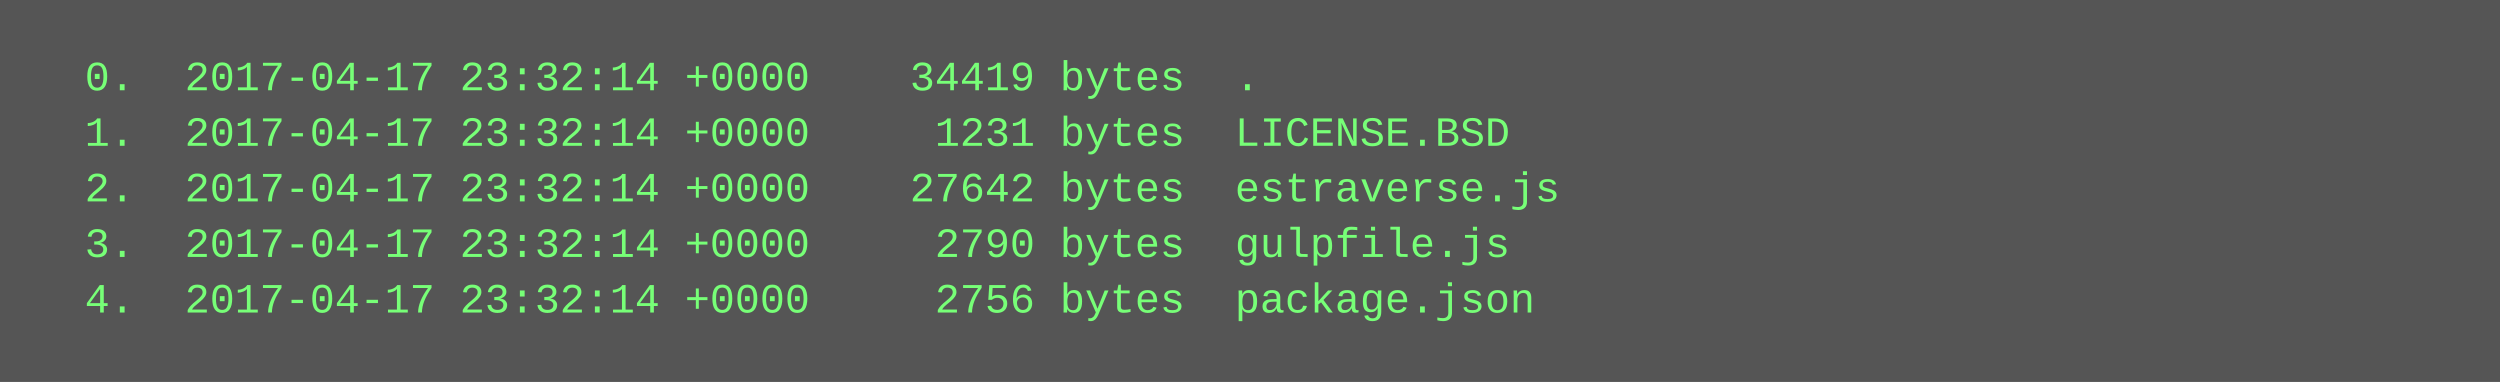
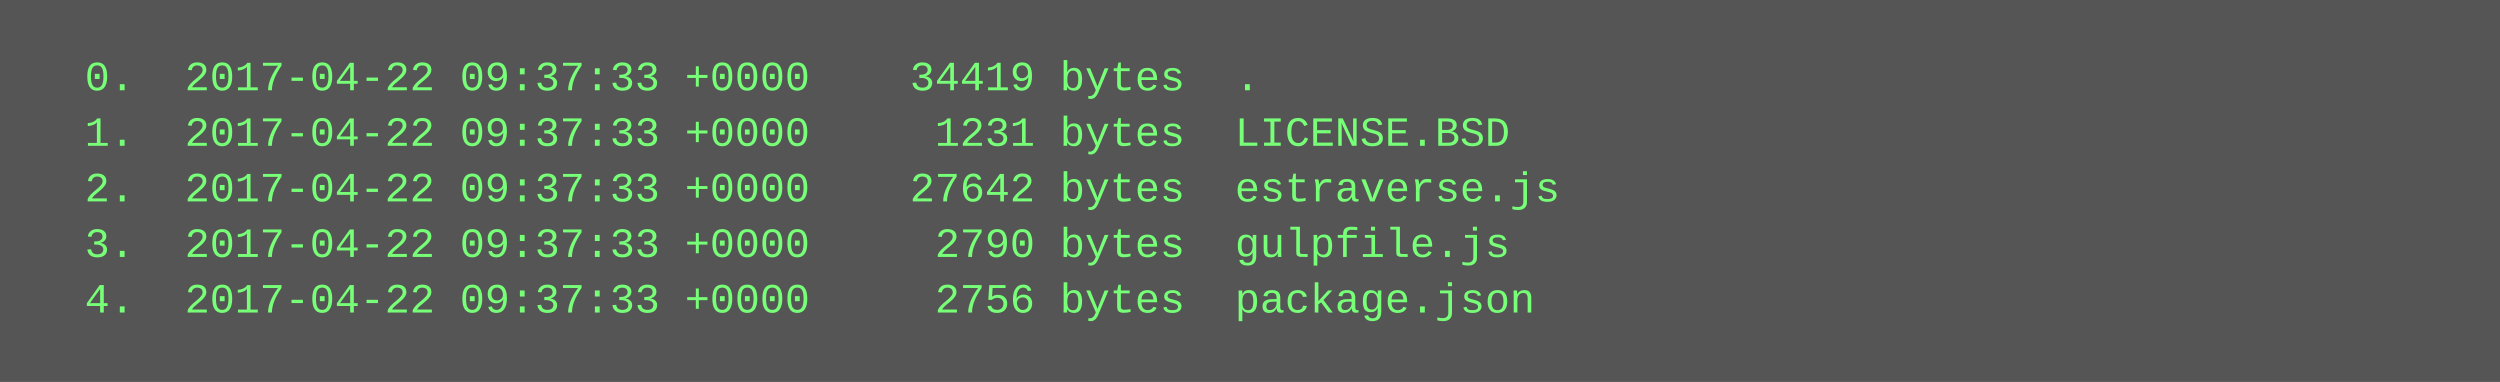
<svg xmlns="http://www.w3.org/2000/svg" height="110" width="720">
  <rect height="110" fill="#555" width="720" />
  <text fill="#7f7" font-family="Courier New" font-size="12" xml:space="preserve">
-     <tspan x="10" y="26">  0.  2017-04-17 23:32:14 +0000    34419 bytes  .</tspan>
-     <tspan x="10" y="42">  1.  2017-04-17 23:32:14 +0000     1231 bytes  LICENSE.BSD</tspan>
-     <tspan x="10" y="58">  2.  2017-04-17 23:32:14 +0000    27642 bytes  estraverse.js</tspan>
-     <tspan x="10" y="74">  3.  2017-04-17 23:32:14 +0000     2790 bytes  gulpfile.js</tspan>
-     <tspan x="10" y="90">  4.  2017-04-17 23:32:14 +0000     2756 bytes  package.json</tspan>
+     <tspan x="10" y="26">  0.  2017-04-22 09:37:33 +0000    34419 bytes  .</tspan>
+     <tspan x="10" y="42">  1.  2017-04-22 09:37:33 +0000     1231 bytes  LICENSE.BSD</tspan>
+     <tspan x="10" y="58">  2.  2017-04-22 09:37:33 +0000    27642 bytes  estraverse.js</tspan>
+     <tspan x="10" y="74">  3.  2017-04-22 09:37:33 +0000     2790 bytes  gulpfile.js</tspan>
+     <tspan x="10" y="90">  4.  2017-04-22 09:37:33 +0000     2756 bytes  package.json</tspan>
  </text>
</svg>
